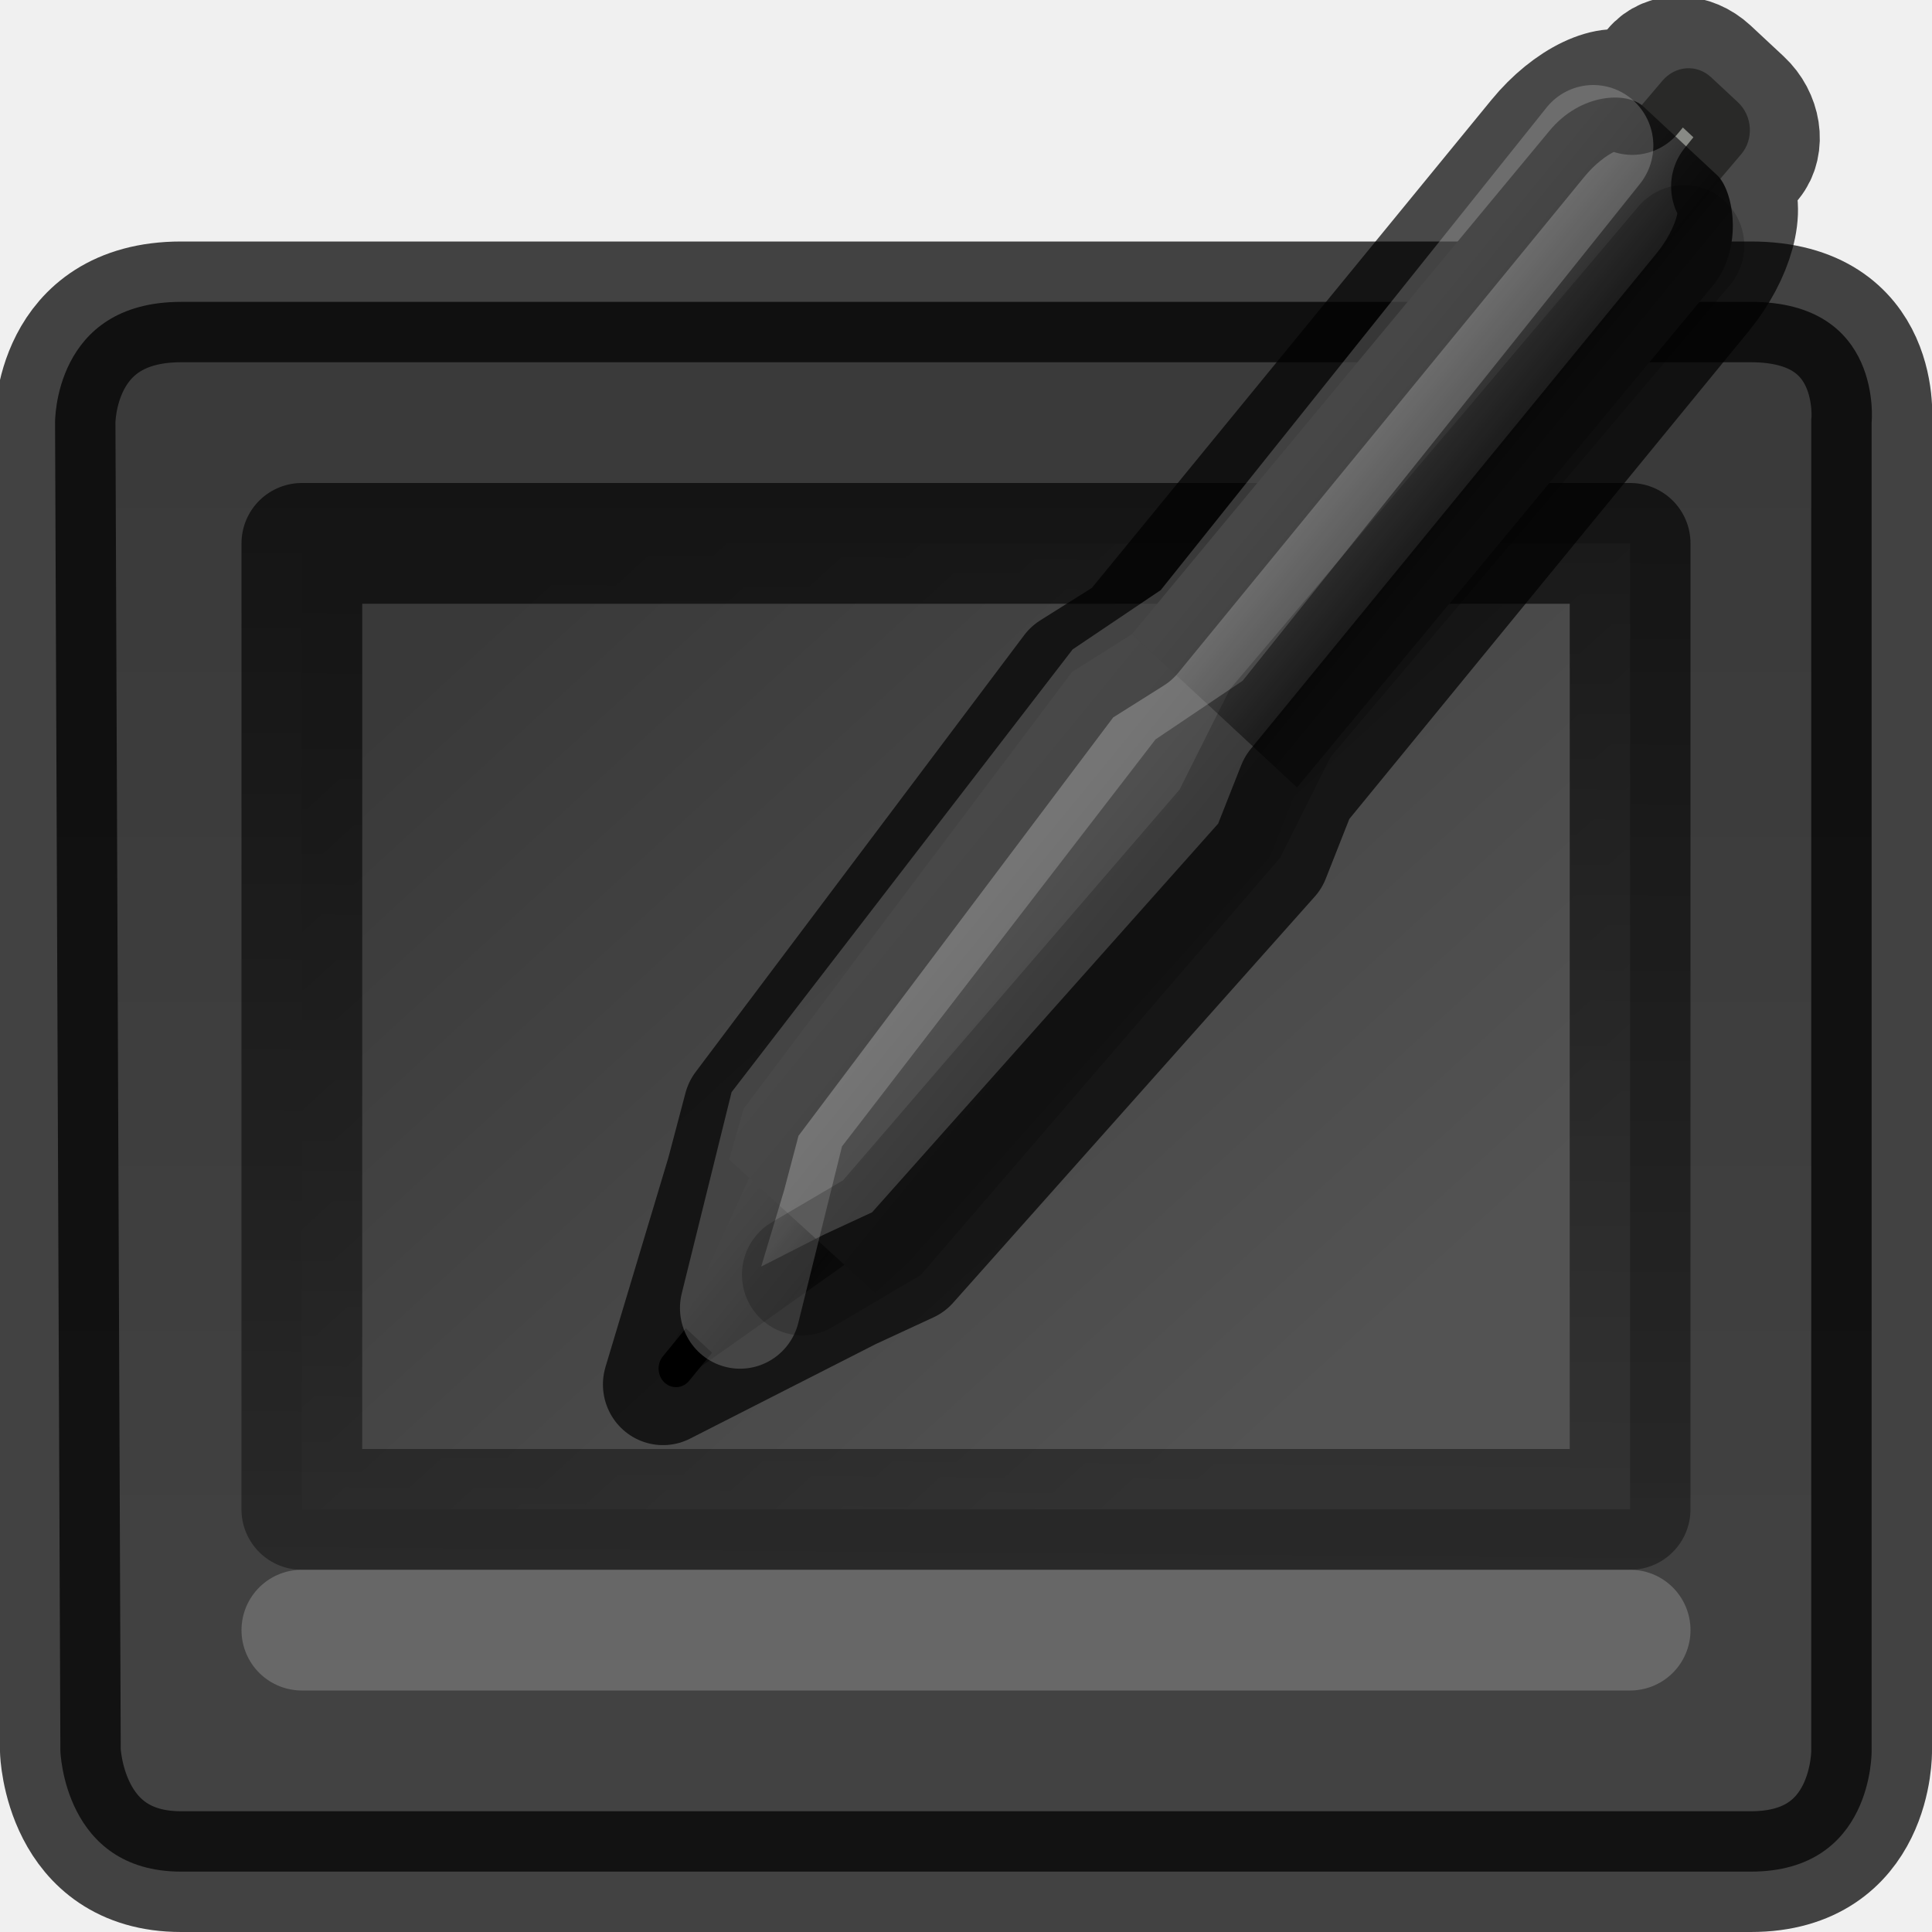
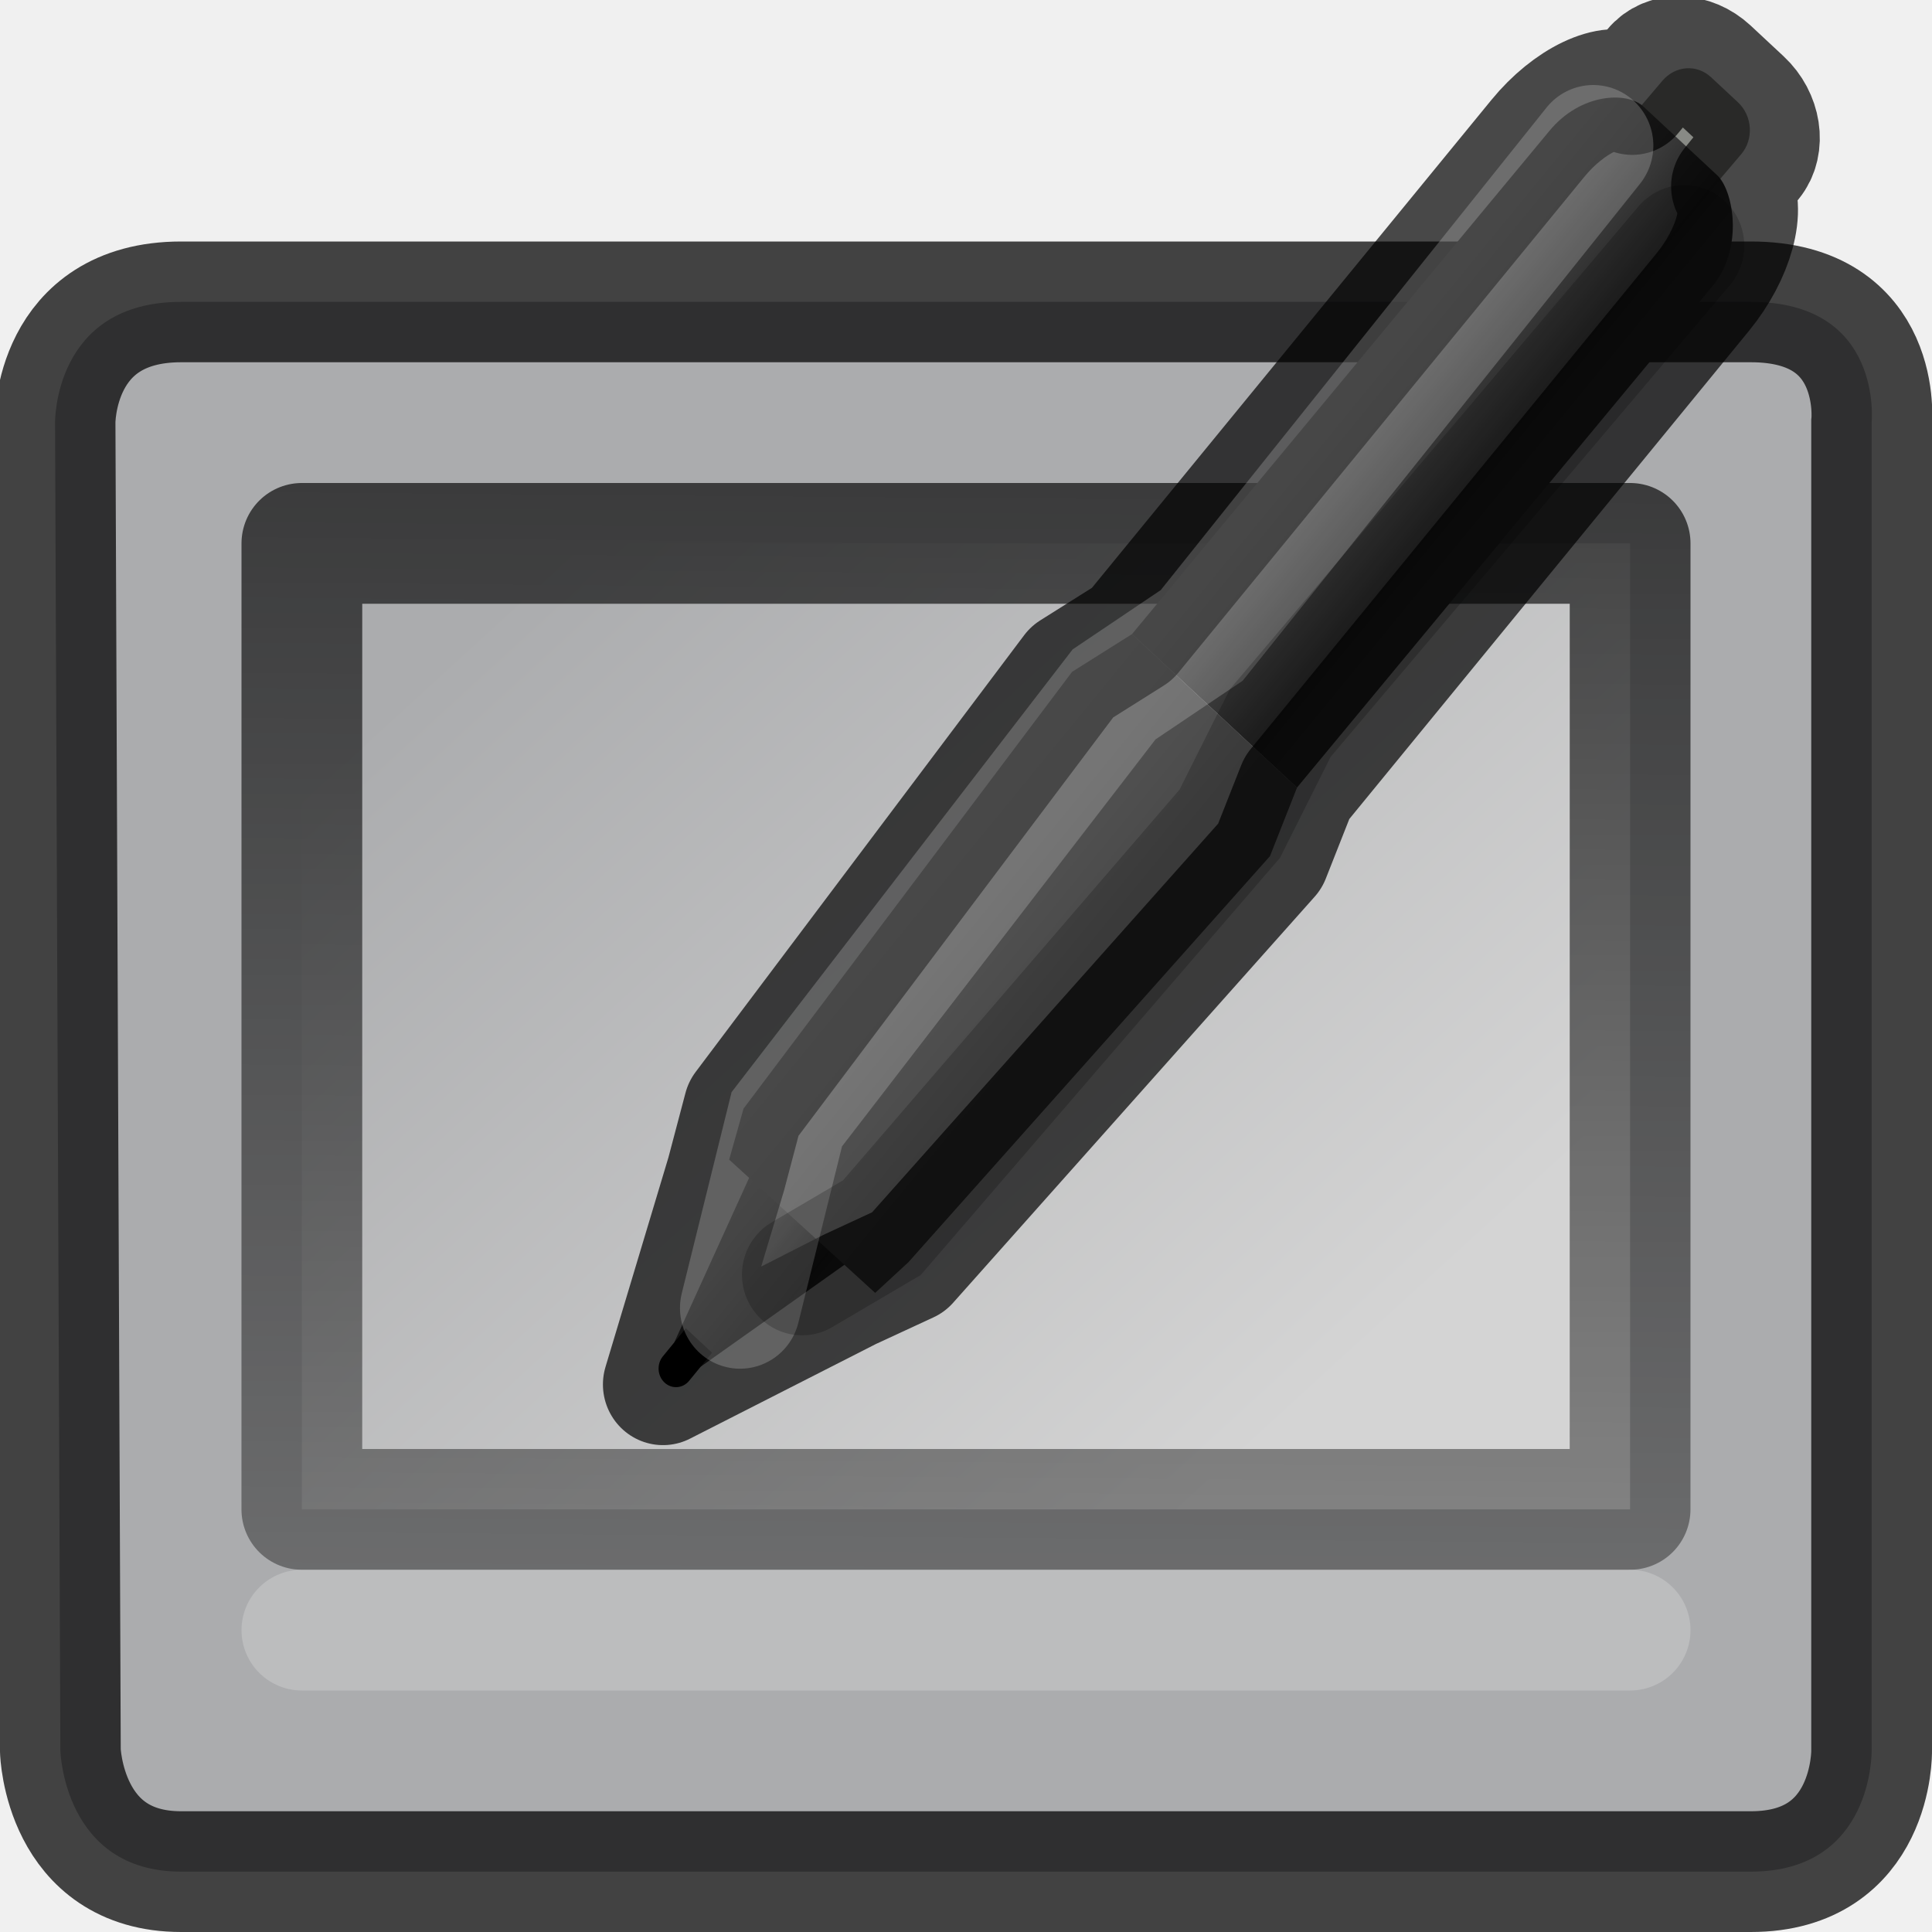
- <svg xmlns="http://www.w3.org/2000/svg" xmlns:xlink="http://www.w3.org/1999/xlink" id="svg3786" height="16" width="16" version="1.0">
+ <svg xmlns="http://www.w3.org/2000/svg" xmlns:xlink="http://www.w3.org/1999/xlink" version="1.0" width="16" height="16" id="svg3786">
  <defs id="defs3788">
    <linearGradient id="linearGradient3874">
-       <stop style="stop-color:#000000;stop-opacity:1;" offset="0" id="stop3876" />
-       <stop style="stop-color:#000000;stop-opacity:0;" offset="1" id="stop3878" />
+       <stop id="stop3876" offset="0" style="stop-color:#000000;stop-opacity:1;" />
+       <stop id="stop3878" offset="1" style="stop-color:#000000;stop-opacity:0;" />
    </linearGradient>
-     <linearGradient id="linearGradient3861" y2="12.883" gradientUnits="userSpaceOnUse" x2="11.218" gradientTransform="matrix(0.99778,0,0,0.8855143,0.053179,4.204371)" y1="24.05" x1="17.741">
-       <stop id="stop3863" style="stop-color:#0a0a0a;stop-opacity:1" offset="0" />
-       <stop offset="0.144" style="stop-color:#1f1f1f;stop-opacity:1" id="stop3865" />
-       <stop offset="0.144" style="stop-color:#434343;stop-opacity:1" id="stop3867" />
-       <stop id="stop3869" style="stop-color:#393939;stop-opacity:1" offset="1" />
+     <radialGradient id="radialGradient3841" gradientUnits="userSpaceOnUse" cy="12.595" cx="14.237" gradientTransform="matrix(1.1924,0.5313943,-0.49419,0.81474,3.4847,3.699171)" r="23">
+       <stop id="stop3843" style="stop-color:#d4d4d4;stop-opacity:1" offset="0" />
+       <stop id="stop3845" style="stop-color:#abacae;stop-opacity:1" offset="1" />
+     </radialGradient>
+     <linearGradient gradientTransform="translate(0.4996891,-26)" gradientUnits="userSpaceOnUse" y2="29.922" x2="4.815" y1="36.874" x1="11.181" id="linearGradient3839" xlink:href="#radialGradient3841" />
+     <linearGradient gradientTransform="translate(0.4996891,-26)" gradientUnits="userSpaceOnUse" y2="51" x2="22" y1="19.219" x1="22.261" id="linearGradient3880" xlink:href="#linearGradient3874" />
+     <linearGradient y2="8" y1="4.265" xlink:href="#linearGradient3648" x2="1.5" x1="1.5" id="linearGradient2756" gradientUnits="userSpaceOnUse" gradientTransform="matrix(0.4906548,-0.5935453,0.5619819,0.5182122,18.82946,30.76638)" />
+     <linearGradient id="linearGradient16397">
+       <stop style="stop-color:#565656;stop-opacity:1" offset="0" id="stop16399" />
+       <stop style="stop-color:#454545;stop-opacity:1" offset="1" id="stop16401" />
    </linearGradient>
-     <radialGradient r="23" gradientTransform="matrix(1.1924,0.5313943,-0.49419,0.81474,3.4847,3.699171)" cx="14.237" cy="12.595" gradientUnits="userSpaceOnUse" id="radialGradient3841">
-       <stop offset="0" style="stop-color:#535353;stop-opacity:1" id="stop3843" />
-       <stop offset="1" style="stop-color:#393939;stop-opacity:1" id="stop3845" />
-     </radialGradient>
-     <linearGradient xlink:href="#radialGradient3841" id="linearGradient3839" x1="11.181" y1="36.874" x2="4.815" y2="29.922" gradientUnits="userSpaceOnUse" gradientTransform="translate(0.4996891,-26)" />
-     <linearGradient xlink:href="#linearGradient3861" id="linearGradient3859" gradientUnits="userSpaceOnUse" gradientTransform="translate(-0.7503109,-23)" x1="24.852" y1="41.077" x2="24.852" y2="25.165" />
-     <linearGradient xlink:href="#linearGradient3874" id="linearGradient3880" x1="22.261" y1="19.219" x2="22" y2="51" gradientUnits="userSpaceOnUse" gradientTransform="translate(0.4996891,-26)" />
-     <linearGradient gradientTransform="matrix(0.4906548,-0.5935453,0.5619819,0.5182122,18.82946,30.76638)" gradientUnits="userSpaceOnUse" id="linearGradient2756" x1="1.5" x2="1.5" xlink:href="#linearGradient3648" y1="4.265" y2="8" />
-     <linearGradient id="linearGradient16397">
-       <stop id="stop16399" offset="0" style="stop-color:#565656;stop-opacity:1" />
-       <stop id="stop16401" offset="1" style="stop-color:#454545;stop-opacity:1" />
+     <linearGradient y2="8.5" y1="3.5" xlink:href="#linearGradient3648" x2="24" x1="24" id="linearGradient2760" gradientUnits="userSpaceOnUse" gradientTransform="matrix(0.4906548,-0.5935453,0.5619819,0.5182122,18.82946,30.76638)" />
+     <linearGradient id="linearGradient3648">
+       <stop style="stop-color:#545454;stop-opacity:1" offset="0" id="stop3650" />
+       <stop style="stop-color:#232323;stop-opacity:1" offset="0.797" id="stop26236" />
+       <stop style="stop-color:#303030;stop-opacity:1" offset="1" id="stop3652" />
    </linearGradient>
-     <linearGradient gradientTransform="matrix(0.4906548,-0.5935453,0.5619819,0.5182122,18.82946,30.76638)" gradientUnits="userSpaceOnUse" id="linearGradient2760" x1="24" x2="24" xlink:href="#linearGradient3648" y1="3.5" y2="8.5" />
-     <linearGradient id="linearGradient3648">
-       <stop id="stop3650" offset="0" style="stop-color:#545454;stop-opacity:1" />
-       <stop id="stop26236" offset="0.797" style="stop-color:#232323;stop-opacity:1" />
-       <stop id="stop3652" offset="1" style="stop-color:#303030;stop-opacity:1" />
-     </linearGradient>
-     <linearGradient gradientTransform="matrix(0.4906548,-0.5935453,0.5619819,0.5182122,18.82946,30.76638)" gradientUnits="userSpaceOnUse" id="linearGradient2762" x1="6.5" x2="6.5" xlink:href="#linearGradient16397" y1="3" y2="9" />
+     <linearGradient y2="9" y1="3" xlink:href="#linearGradient16397" x2="6.5" x1="6.5" id="linearGradient2762" gradientUnits="userSpaceOnUse" gradientTransform="matrix(0.4906548,-0.5935453,0.5619819,0.5182122,18.82946,30.76638)" />
  </defs>
-   <path style="fill:url(#linearGradient3859);fill-opacity:1;fill-rule:evenodd;stroke:#000000;stroke-opacity:0.726;enable-background:new" d="m 1.5,2.5 c -1.058,0 -1.044,1 -1.044,1 L 0.5,14.5 c 0,0 0.028,1 1,1 l 13,0 c 1.016,0 1,-1 1,-1 l 0,-11 c 0,0 0.101,-1 -1,-1 z" id="rect6431" />
-   <path style="fill:url(#linearGradient3839);fill-opacity:1;stroke:none;stroke-width:0.5;stroke-linecap:butt;stroke-linejoin:miter;stroke-miterlimit:4;stroke-dasharray:none;stroke-opacity:1" d="m 2.5,4.5 -3.14e-4,8 11,0 3.11e-4,-8 z" id="path3246" />
-   <path id="path3854" d="m 2.5,4.5 -3.109e-4,8 11,0 3.11e-4,-8 z" style="opacity:1;fill:none;fill-opacity:1;stroke:url(#linearGradient3880);stroke-width:1;stroke-linecap:butt;stroke-linejoin:round;stroke-miterlimit:4;stroke-dasharray:none;stroke-opacity:1" />
-   <path id="path3856" d="m 3.5,-6.5 c -0.81,0 -2.035,0.168 -2.219,0.844 l -0.281,20.125 L 32,14.5 15.218,-5.656 C 15.058,-6.204 14.159,-6.5 13.5,-6.5 Z m 28.5,21 -31,0 1,2 13.094,0 z" style="fill:none;fill-opacity:1;fill-rule:evenodd;stroke:none;stroke-width:1;stroke-linecap:round;stroke-linejoin:round;stroke-opacity:1;enable-background:new" />
-   <path style="opacity:0.2;fill:none;fill-rule:evenodd;stroke:#ffffff;stroke-width:1px;stroke-linecap:round;stroke-linejoin:miter;stroke-opacity:1" d="M 2.5,13.5 13.5,13.5" id="path12857" />
-   <g id="g13258" transform="matrix(0.3871759,0,0,0.3909176,-3.187435,-1.676679)">
+   <path id="rect6431" d="m 1.5,2.5 c -1.058,0 -1.044,1 -1.044,1 L 0.5,14.5 c 0,0 0.028,1 1,1 l 13,0 c 1.016,0 1,-1 1,-1 l 0,-11 c 0,0 0.101,-1 -1,-1 z" style="fill:#abacae;fill-opacity:1;fill-rule:evenodd;stroke:#000000;stroke-opacity:0.726;enable-background:new" />
+   <path id="path3246" d="m 2.5,4.5 -3.14e-4,8 11,0 3.11e-4,-8 z" style="fill:url(#linearGradient3839);fill-opacity:1;stroke:none;stroke-width:0.5;stroke-linecap:butt;stroke-linejoin:miter;stroke-miterlimit:4;stroke-dasharray:none;stroke-opacity:1" />
+   <path style="opacity:1;fill:none;fill-opacity:1;stroke:url(#linearGradient3880);stroke-width:1;stroke-linecap:butt;stroke-linejoin:round;stroke-miterlimit:4;stroke-dasharray:none;stroke-opacity:1" d="m 2.5,4.5 -3.109e-4,8 11,0 3.11e-4,-8 z" id="path3854" />
+   <path style="fill:none;fill-opacity:1;fill-rule:evenodd;stroke:none;stroke-width:1;stroke-linecap:round;stroke-linejoin:round;stroke-opacity:1;enable-background:new" d="m 3.5,-6.5 c -0.81,0 -2.035,0.168 -2.219,0.844 l -0.281,20.125 L 32,14.5 15.218,-5.656 C 15.058,-6.204 14.159,-6.5 13.5,-6.5 Z m 28.5,21 -31,0 1,2 13.094,0 z" id="path3856" />
+   <path id="path12857" d="M 2.5,13.5 13.5,13.5" style="opacity:0.2;fill:none;fill-rule:evenodd;stroke:#ffffff;stroke-width:1px;stroke-linecap:round;stroke-linejoin:miter;stroke-opacity:1" />
+   <g transform="matrix(0.3871759,0,0,0.3909176,-3.187435,-1.676679)" id="g13258">
    <g id="g13247">
-       <path d="m 42.942,6.989 0.849,-0.989 c 0.275,-0.32 0.733,-0.358 1.041,-0.074 l 0.574,0.53 c 0.308,0.284 0.345,0.779 0.071,1.099 L 44.628,8.544 C 44.353,8.864 43.895,8.902 43.587,8.618 L 43.012,8.088 C 42.704,7.804 42.667,7.309 42.942,6.989 Z" id="rect10493" style="fill:#888a85;fill-opacity:1;stroke:none" />
-       <path d="m 22.656,32.726 1.856,-4.042 2.248,2.073 -3.542,2.487 z" id="rect10499" style="fill:url(#linearGradient2756);fill-opacity:1;stroke:none" />
-       <path d="M 35.974,20.975 44.866,10.346 C 45.538,9.533 45.307,8.319 44.963,8.002 L 43.382,6.544 C 43.038,6.227 42.041,6.255 41.369,7.068 L 32.446,17.722 Z" id="rect10487" style="fill:url(#linearGradient2760);fill-opacity:1;stroke:none" />
-       <path d="m 23.829,28.856 3.123,2.823 0.712,-0.651 7.733,-8.602 0.578,-1.451 -3.528,-3.253 -1.283,0.8 -7.027,9.253 z" id="path10502" style="fill:url(#linearGradient2762);fill-opacity:1;stroke:none" />
-       <path d="m 22.411,33.023 c -0.135,0.164 -0.119,0.413 0.036,0.556 0.155,0.143 0.391,0.126 0.526,-0.038 l 0.491,-0.594 -0.562,-0.518 z" id="path10496" style="color:#000000;display:inline;overflow:visible;visibility:visible;fill:#000000;fill-opacity:1;fill-rule:evenodd;stroke:none;stroke-width:1px;marker:none;enable-background:accumulate" />
-       <path d="m 22.414,33.619 3.998,-2.016 1.252,-0.574 7.733,-8.602 0.578,-1.451 8.68,-10.5 c 0.658,-0.796 0.949,-1.803 0.607,-2.238 L 45.711,7.692 C 45.989,7.356 45.9,6.784 45.513,6.427 L 44.808,5.776 C 44.421,5.42 43.873,5.404 43.594,5.741 L 43.144,6.285 C 42.69,5.986 41.784,6.426 41.126,7.222 l -8.68,10.5 -1.283,0.8 -7.027,9.253 -0.37,1.387 z" id="path12486" style="opacity:0.7;fill:none;stroke:#000000;stroke-width:2.57;stroke-linecap:butt;stroke-linejoin:round;stroke-miterlimit:1;stroke-dasharray:none;stroke-dashoffset:0;stroke-opacity:1" />
-       <path style="opacity:0.2;fill:none;fill-rule:evenodd;stroke:#ffffff;stroke-width:2.57px;stroke-linecap:round;stroke-linejoin:miter;stroke-opacity:1" d="m 24.062,32 1,-4 7,-9 1.875,-1.25 8.375,-10.375" id="path12944" />
-       <path id="path12946" d="m 25.388,31.293 1.707,-0.995 7.442,-8.558 1.08,-2.134 8.64,-10.11" style="opacity:0.2;fill:none;fill-rule:evenodd;stroke:#000000;stroke-width:2.57px;stroke-linecap:round;stroke-linejoin:miter;stroke-opacity:1" />
+       <path style="fill:#888a85;fill-opacity:1;stroke:none" id="rect10493" d="m 42.942,6.989 0.849,-0.989 c 0.275,-0.32 0.733,-0.358 1.041,-0.074 l 0.574,0.53 c 0.308,0.284 0.345,0.779 0.071,1.099 L 44.628,8.544 C 44.353,8.864 43.895,8.902 43.587,8.618 L 43.012,8.088 C 42.704,7.804 42.667,7.309 42.942,6.989 Z" />
+       <path style="fill:url(#linearGradient2756);fill-opacity:1;stroke:none" id="rect10499" d="m 22.656,32.726 1.856,-4.042 2.248,2.073 -3.542,2.487 z" />
+       <path style="fill:url(#linearGradient2760);fill-opacity:1;stroke:none" id="rect10487" d="M 35.974,20.975 44.866,10.346 C 45.538,9.533 45.307,8.319 44.963,8.002 L 43.382,6.544 C 43.038,6.227 42.041,6.255 41.369,7.068 L 32.446,17.722 Z" />
+       <path style="fill:url(#linearGradient2762);fill-opacity:1;stroke:none" id="path10502" d="m 23.829,28.856 3.123,2.823 0.712,-0.651 7.733,-8.602 0.578,-1.451 -3.528,-3.253 -1.283,0.8 -7.027,9.253 z" />
+       <path style="color:#000000;display:inline;overflow:visible;visibility:visible;fill:#000000;fill-opacity:1;fill-rule:evenodd;stroke:none;stroke-width:1px;marker:none;enable-background:accumulate" id="path10496" d="m 22.411,33.023 c -0.135,0.164 -0.119,0.413 0.036,0.556 0.155,0.143 0.391,0.126 0.526,-0.038 l 0.491,-0.594 -0.562,-0.518 z" />
+       <path style="opacity:0.7;fill:none;stroke:#000000;stroke-width:2.57;stroke-linecap:butt;stroke-linejoin:round;stroke-miterlimit:1;stroke-dasharray:none;stroke-dashoffset:0;stroke-opacity:1" id="path12486" d="m 22.414,33.619 3.998,-2.016 1.252,-0.574 7.733,-8.602 0.578,-1.451 8.68,-10.5 c 0.658,-0.796 0.949,-1.803 0.607,-2.238 L 45.711,7.692 C 45.989,7.356 45.9,6.784 45.513,6.427 L 44.808,5.776 C 44.421,5.42 43.873,5.404 43.594,5.741 L 43.144,6.285 C 42.69,5.986 41.784,6.426 41.126,7.222 l -8.68,10.5 -1.283,0.8 -7.027,9.253 -0.37,1.387 z" />
+       <path id="path12944" d="m 24.062,32 1,-4 7,-9 1.875,-1.25 8.375,-10.375" style="opacity:0.2;fill:none;fill-rule:evenodd;stroke:#ffffff;stroke-width:2.57px;stroke-linecap:round;stroke-linejoin:miter;stroke-opacity:1" />
+       <path style="opacity:0.2;fill:none;fill-rule:evenodd;stroke:#000000;stroke-width:2.57px;stroke-linecap:round;stroke-linejoin:miter;stroke-opacity:1" d="m 25.388,31.293 1.707,-0.995 7.442,-8.558 1.08,-2.134 8.64,-10.11" id="path12946" />
    </g>
  </g>
</svg>
